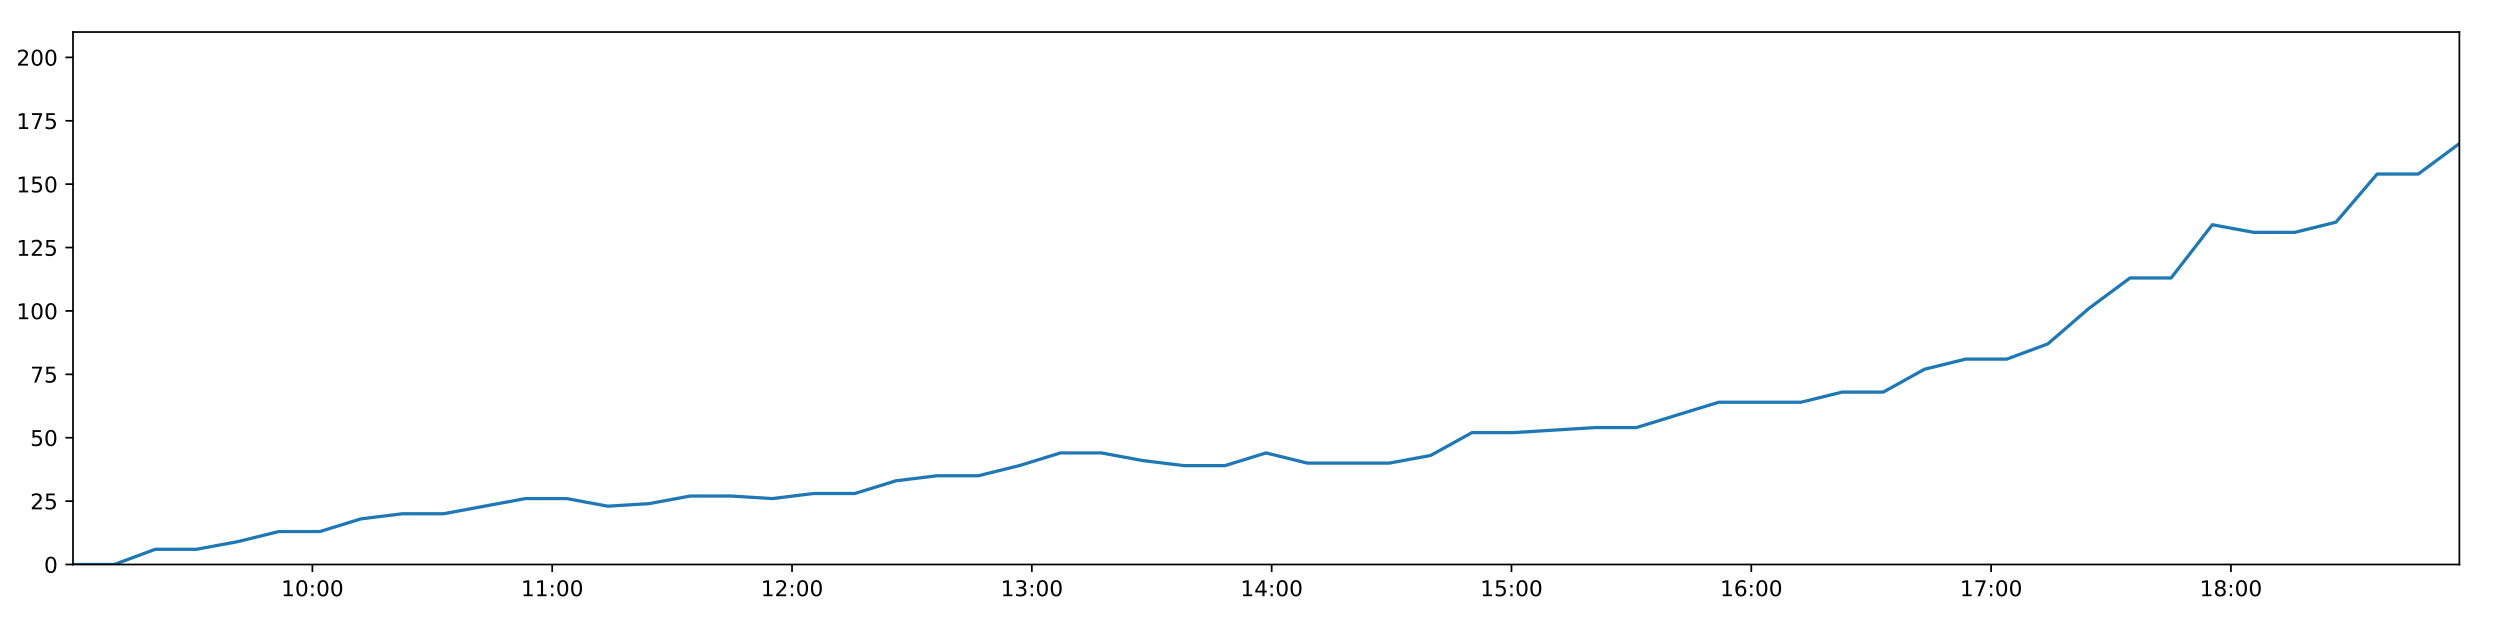
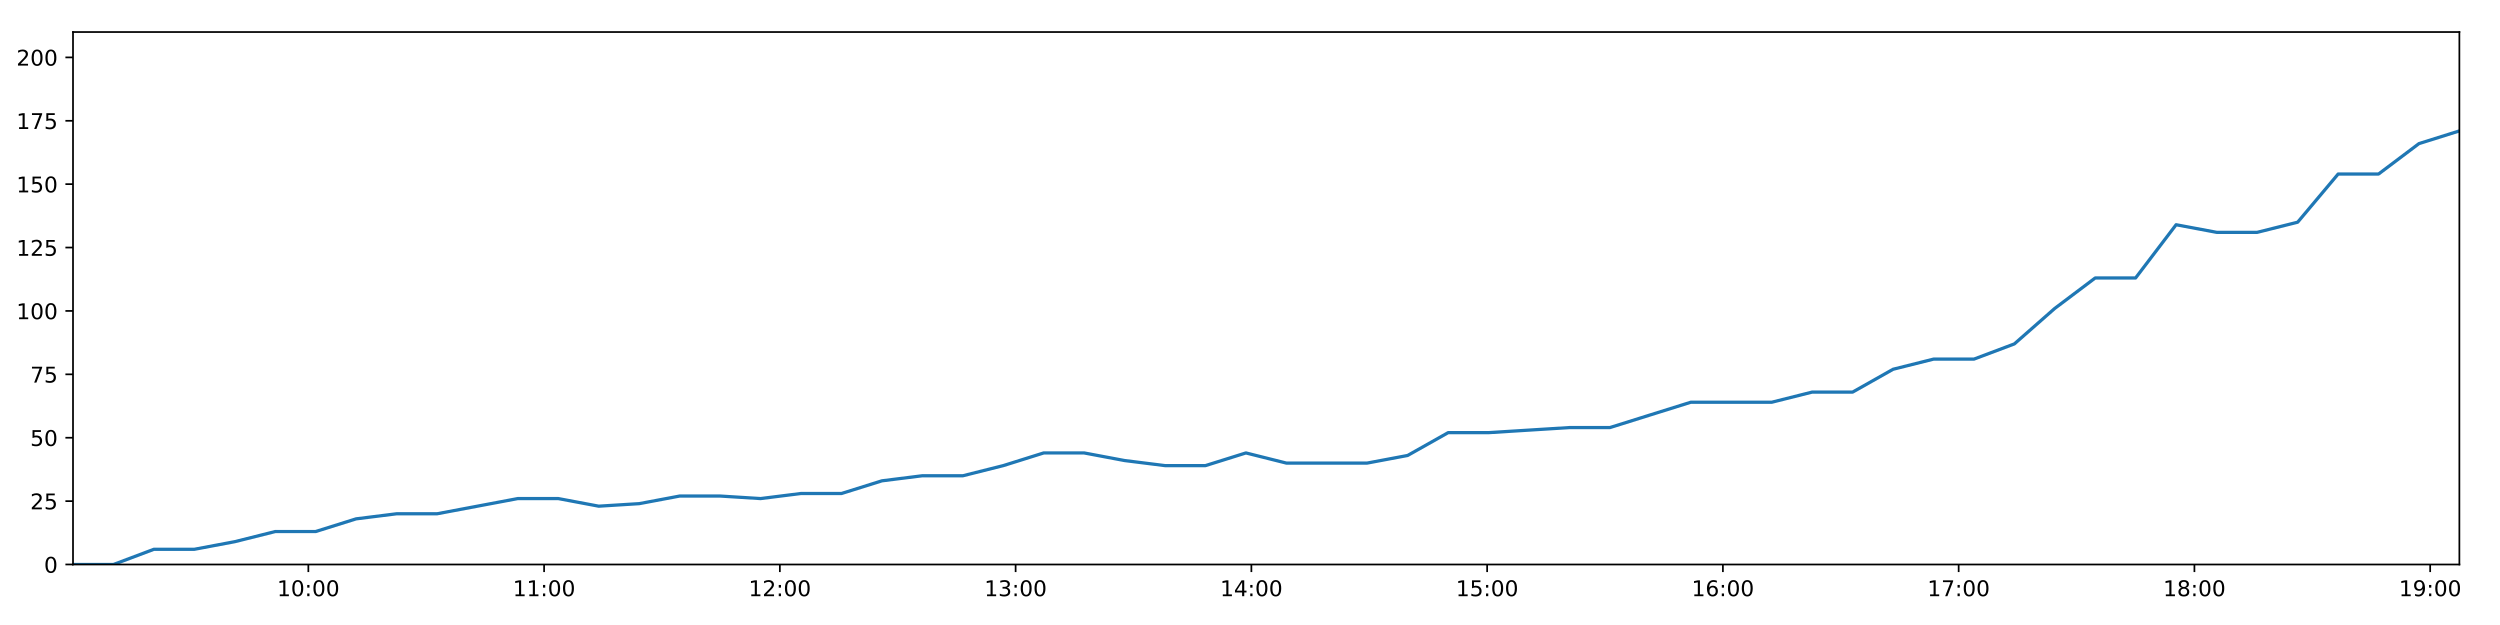
<svg xmlns="http://www.w3.org/2000/svg" xmlns:xlink="http://www.w3.org/1999/xlink" height="288pt" version="1.1" viewBox="0 0 1152 288" width="1152pt">
  <defs>
    <style type="text/css">
*{stroke-linecap:butt;stroke-linejoin:round;}
  </style>
  </defs>
  <g id="figure_1">
    <g id="patch_1">
      <path d="M 0 288  L 1152 288  L 1152 0  L 0 0  z " style="fill:#ffffff;" />
    </g>
    <g id="axes_1">
      <g id="patch_2">
        <path d="M 33.64 260.12  L 1133.28 260.12  L 1133.28 14.76  L 33.64 14.76  z " style="fill:#ffffff;" />
      </g>
      <g id="matplotlib.axis_1">
        <g id="xtick_1">
          <g id="line2d_1">
            <defs>
-               <path d="M 0 0  L 0 3.5  " id="m80e3e23a1e" style="stroke:#000000;stroke-width:0.8;" />
-             </defs>
-             <g>
-               <use style="stroke:#000000;stroke-width:0.8;" x="143.951" xlink:href="#m80e3e23a1e" y="260.12" />
+               <path d="M 0 0  L 0 3.5  " id="mb0eba1a28a" style="stroke:#000000;stroke-width:0.8;" />
+             </defs>
+             <g>
+               <use style="stroke:#000000;stroke-width:0.8;" x="142.084" xlink:href="#mb0eba1a28a" y="260.12" />
            </g>
          </g>
          <g id="text_1">
            <defs>
              <path d="M 12.406 8.297  L 28.516 8.297  L 28.516 63.922  L 10.984 60.406  L 10.984 69.391  L 28.422 72.906  L 38.281 72.906  L 38.281 8.297  L 54.391 8.297  L 54.391 0  L 12.406 0  z " id="DejaVuSans-49" />
              <path d="M 31.781 66.406  Q 24.172 66.406 20.328 58.906  Q 16.5 51.422 16.5 36.375  Q 16.5 21.391 20.328 13.891  Q 24.172 6.391 31.781 6.391  Q 39.453 6.391 43.281 13.891  Q 47.125 21.391 47.125 36.375  Q 47.125 51.422 43.281 58.906  Q 39.453 66.406 31.781 66.406  z M 31.781 74.219  Q 44.047 74.219 50.516 64.516  Q 56.984 54.828 56.984 36.375  Q 56.984 17.969 50.516 8.266  Q 44.047 -1.422 31.781 -1.422  Q 19.531 -1.422 13.062 8.266  Q 6.594 17.969 6.594 36.375  Q 6.594 54.828 13.062 64.516  Q 19.531 74.219 31.781 74.219  z " id="DejaVuSans-48" />
              <path d="M 11.719 12.406  L 22.016 12.406  L 22.016 0  L 11.719 0  z M 11.719 51.703  L 22.016 51.703  L 22.016 39.312  L 11.719 39.312  z " id="DejaVuSans-58" />
            </defs>
-             <g transform="translate(129.5414 274.7184)scale(0.1 -0.1)">
+             <g transform="translate(127.6741 274.7184)scale(0.1 -0.1)">
              <use xlink:href="#DejaVuSans-49" />
              <use x="63.623" xlink:href="#DejaVuSans-48" />
              <use x="127.246" xlink:href="#DejaVuSans-58" />
              <use x="160.938" xlink:href="#DejaVuSans-48" />
              <use x="224.561" xlink:href="#DejaVuSans-48" />
            </g>
          </g>
        </g>
        <g id="xtick_2">
          <g id="line2d_2">
            <g>
-               <use style="stroke:#000000;stroke-width:0.8;" x="254.459" xlink:href="#m80e3e23a1e" y="260.12" />
+               <use style="stroke:#000000;stroke-width:0.8;" x="250.721" xlink:href="#mb0eba1a28a" y="260.12" />
            </g>
          </g>
          <g id="text_2">
-             <g transform="translate(240.05 274.7184)scale(0.1 -0.1)">
+             <g transform="translate(236.312 274.7184)scale(0.1 -0.1)">
              <use xlink:href="#DejaVuSans-49" />
              <use x="63.623" xlink:href="#DejaVuSans-49" />
              <use x="127.246" xlink:href="#DejaVuSans-58" />
              <use x="160.938" xlink:href="#DejaVuSans-48" />
              <use x="224.561" xlink:href="#DejaVuSans-48" />
            </g>
          </g>
        </g>
        <g id="xtick_3">
          <g id="line2d_3">
            <g>
-               <use style="stroke:#000000;stroke-width:0.8;" x="364.968" xlink:href="#m80e3e23a1e" y="260.12" />
+               <use style="stroke:#000000;stroke-width:0.8;" x="359.359" xlink:href="#mb0eba1a28a" y="260.12" />
            </g>
          </g>
          <g id="text_3">
            <defs>
              <path d="M 19.188 8.297  L 53.609 8.297  L 53.609 0  L 7.328 0  L 7.328 8.297  Q 12.938 14.109 22.625 23.891  Q 32.328 33.688 34.812 36.531  Q 39.547 41.844 41.422 45.531  Q 43.312 49.219 43.312 52.781  Q 43.312 58.594 39.234 62.25  Q 35.156 65.922 28.609 65.922  Q 23.969 65.922 18.812 64.312  Q 13.672 62.703 7.812 59.422  L 7.812 69.391  Q 13.766 71.781 18.938 73  Q 24.125 74.219 28.422 74.219  Q 39.75 74.219 46.484 68.547  Q 53.219 62.891 53.219 53.422  Q 53.219 48.922 51.531 44.891  Q 49.859 40.875 45.406 35.406  Q 44.188 33.984 37.641 27.219  Q 31.109 20.453 19.188 8.297  z " id="DejaVuSans-50" />
            </defs>
-             <g transform="translate(350.5585 274.7184)scale(0.1 -0.1)">
+             <g transform="translate(344.9499 274.7184)scale(0.1 -0.1)">
              <use xlink:href="#DejaVuSans-49" />
              <use x="63.623" xlink:href="#DejaVuSans-50" />
              <use x="127.246" xlink:href="#DejaVuSans-58" />
              <use x="160.938" xlink:href="#DejaVuSans-48" />
              <use x="224.561" xlink:href="#DejaVuSans-48" />
            </g>
          </g>
        </g>
        <g id="xtick_4">
          <g id="line2d_4">
            <g>
-               <use style="stroke:#000000;stroke-width:0.8;" x="475.476" xlink:href="#m80e3e23a1e" y="260.12" />
+               <use style="stroke:#000000;stroke-width:0.8;" x="467.997" xlink:href="#mb0eba1a28a" y="260.12" />
            </g>
          </g>
          <g id="text_4">
            <defs>
              <path d="M 40.578 39.312  Q 47.656 37.797 51.625 33  Q 55.609 28.219 55.609 21.188  Q 55.609 10.406 48.188 4.484  Q 40.766 -1.422 27.094 -1.422  Q 22.516 -1.422 17.656 -0.516  Q 12.797 0.391 7.625 2.203  L 7.625 11.719  Q 11.719 9.328 16.594 8.109  Q 21.484 6.891 26.812 6.891  Q 36.078 6.891 40.938 10.547  Q 45.797 14.203 45.797 21.188  Q 45.797 27.641 41.281 31.266  Q 36.766 34.906 28.719 34.906  L 20.219 34.906  L 20.219 43.016  L 29.109 43.016  Q 36.375 43.016 40.234 45.922  Q 44.094 48.828 44.094 54.297  Q 44.094 59.906 40.109 62.906  Q 36.141 65.922 28.719 65.922  Q 24.656 65.922 20.016 65.031  Q 15.375 64.156 9.812 62.312  L 9.812 71.094  Q 15.438 72.656 20.344 73.438  Q 25.25 74.219 29.594 74.219  Q 40.828 74.219 47.359 69.109  Q 53.906 64.016 53.906 55.328  Q 53.906 49.266 50.438 45.094  Q 46.969 40.922 40.578 39.312  z " id="DejaVuSans-51" />
            </defs>
-             <g transform="translate(461.067 274.7184)scale(0.1 -0.1)">
+             <g transform="translate(453.5878 274.7184)scale(0.1 -0.1)">
              <use xlink:href="#DejaVuSans-49" />
              <use x="63.623" xlink:href="#DejaVuSans-51" />
              <use x="127.246" xlink:href="#DejaVuSans-58" />
              <use x="160.938" xlink:href="#DejaVuSans-48" />
              <use x="224.561" xlink:href="#DejaVuSans-48" />
            </g>
          </g>
        </g>
        <g id="xtick_5">
          <g id="line2d_5">
            <g>
-               <use style="stroke:#000000;stroke-width:0.8;" x="585.985" xlink:href="#m80e3e23a1e" y="260.12" />
+               <use style="stroke:#000000;stroke-width:0.8;" x="576.635" xlink:href="#mb0eba1a28a" y="260.12" />
            </g>
          </g>
          <g id="text_5">
            <defs>
              <path d="M 37.797 64.312  L 12.891 25.391  L 37.797 25.391  z M 35.203 72.906  L 47.609 72.906  L 47.609 25.391  L 58.016 25.391  L 58.016 17.188  L 47.609 17.188  L 47.609 0  L 37.797 0  L 37.797 17.188  L 4.891 17.188  L 4.891 26.703  z " id="DejaVuSans-52" />
            </defs>
-             <g transform="translate(571.5755 274.7184)scale(0.1 -0.1)">
+             <g transform="translate(562.2257 274.7184)scale(0.1 -0.1)">
              <use xlink:href="#DejaVuSans-49" />
              <use x="63.623" xlink:href="#DejaVuSans-52" />
              <use x="127.246" xlink:href="#DejaVuSans-58" />
              <use x="160.938" xlink:href="#DejaVuSans-48" />
              <use x="224.561" xlink:href="#DejaVuSans-48" />
            </g>
          </g>
        </g>
        <g id="xtick_6">
          <g id="line2d_6">
            <g>
-               <use style="stroke:#000000;stroke-width:0.8;" x="696.493" xlink:href="#m80e3e23a1e" y="260.12" />
+               <use style="stroke:#000000;stroke-width:0.8;" x="685.273" xlink:href="#mb0eba1a28a" y="260.12" />
            </g>
          </g>
          <g id="text_6">
            <defs>
              <path d="M 10.797 72.906  L 49.516 72.906  L 49.516 64.594  L 19.828 64.594  L 19.828 46.734  Q 21.969 47.469 24.109 47.828  Q 26.266 48.188 28.422 48.188  Q 40.625 48.188 47.75 41.5  Q 54.891 34.812 54.891 23.391  Q 54.891 11.625 47.562 5.094  Q 40.234 -1.422 26.906 -1.422  Q 22.312 -1.422 17.547 -0.641  Q 12.797 0.141 7.719 1.703  L 7.719 11.625  Q 12.109 9.234 16.797 8.062  Q 21.484 6.891 26.703 6.891  Q 35.156 6.891 40.078 11.328  Q 45.016 15.766 45.016 23.391  Q 45.016 31 40.078 35.438  Q 35.156 39.891 26.703 39.891  Q 22.75 39.891 18.812 39.016  Q 14.891 38.141 10.797 36.281  z " id="DejaVuSans-53" />
            </defs>
-             <g transform="translate(682.0841 274.7184)scale(0.1 -0.1)">
+             <g transform="translate(670.8635 274.7184)scale(0.1 -0.1)">
              <use xlink:href="#DejaVuSans-49" />
              <use x="63.623" xlink:href="#DejaVuSans-53" />
              <use x="127.246" xlink:href="#DejaVuSans-58" />
              <use x="160.938" xlink:href="#DejaVuSans-48" />
              <use x="224.561" xlink:href="#DejaVuSans-48" />
            </g>
          </g>
        </g>
        <g id="xtick_7">
          <g id="line2d_7">
            <g>
-               <use style="stroke:#000000;stroke-width:0.8;" x="807.002" xlink:href="#m80e3e23a1e" y="260.12" />
+               <use style="stroke:#000000;stroke-width:0.8;" x="793.911" xlink:href="#mb0eba1a28a" y="260.12" />
            </g>
          </g>
          <g id="text_7">
            <defs>
              <path d="M 33.016 40.375  Q 26.375 40.375 22.484 35.828  Q 18.609 31.297 18.609 23.391  Q 18.609 15.531 22.484 10.953  Q 26.375 6.391 33.016 6.391  Q 39.656 6.391 43.531 10.953  Q 47.406 15.531 47.406 23.391  Q 47.406 31.297 43.531 35.828  Q 39.656 40.375 33.016 40.375  z M 52.594 71.297  L 52.594 62.312  Q 48.875 64.062 45.094 64.984  Q 41.312 65.922 37.594 65.922  Q 27.828 65.922 22.672 59.328  Q 17.531 52.734 16.797 39.406  Q 19.672 43.656 24.016 45.922  Q 28.375 48.188 33.594 48.188  Q 44.578 48.188 50.953 41.516  Q 57.328 34.859 57.328 23.391  Q 57.328 12.156 50.688 5.359  Q 44.047 -1.422 33.016 -1.422  Q 20.359 -1.422 13.672 8.266  Q 6.984 17.969 6.984 36.375  Q 6.984 53.656 15.188 63.938  Q 23.391 74.219 37.203 74.219  Q 40.922 74.219 44.703 73.484  Q 48.484 72.75 52.594 71.297  z " id="DejaVuSans-54" />
            </defs>
-             <g transform="translate(792.5926 274.7184)scale(0.1 -0.1)">
+             <g transform="translate(779.5014 274.7184)scale(0.1 -0.1)">
              <use xlink:href="#DejaVuSans-49" />
              <use x="63.623" xlink:href="#DejaVuSans-54" />
              <use x="127.246" xlink:href="#DejaVuSans-58" />
              <use x="160.938" xlink:href="#DejaVuSans-48" />
              <use x="224.561" xlink:href="#DejaVuSans-48" />
            </g>
          </g>
        </g>
        <g id="xtick_8">
          <g id="line2d_8">
            <g>
-               <use style="stroke:#000000;stroke-width:0.8;" x="917.51" xlink:href="#m80e3e23a1e" y="260.12" />
+               <use style="stroke:#000000;stroke-width:0.8;" x="902.549" xlink:href="#mb0eba1a28a" y="260.12" />
            </g>
          </g>
          <g id="text_8">
            <defs>
              <path d="M 8.203 72.906  L 55.078 72.906  L 55.078 68.703  L 28.609 0  L 18.312 0  L 43.219 64.594  L 8.203 64.594  z " id="DejaVuSans-55" />
            </defs>
-             <g transform="translate(903.1011 274.7184)scale(0.1 -0.1)">
+             <g transform="translate(888.1393 274.7184)scale(0.1 -0.1)">
              <use xlink:href="#DejaVuSans-49" />
              <use x="63.623" xlink:href="#DejaVuSans-55" />
              <use x="127.246" xlink:href="#DejaVuSans-58" />
              <use x="160.938" xlink:href="#DejaVuSans-48" />
              <use x="224.561" xlink:href="#DejaVuSans-48" />
            </g>
          </g>
        </g>
        <g id="xtick_9">
          <g id="line2d_9">
            <g>
-               <use style="stroke:#000000;stroke-width:0.8;" x="1028.019" xlink:href="#m80e3e23a1e" y="260.12" />
+               <use style="stroke:#000000;stroke-width:0.8;" x="1011.187" xlink:href="#mb0eba1a28a" y="260.12" />
            </g>
          </g>
          <g id="text_9">
            <defs>
              <path d="M 31.781 34.625  Q 24.75 34.625 20.719 30.859  Q 16.703 27.094 16.703 20.516  Q 16.703 13.922 20.719 10.156  Q 24.75 6.391 31.781 6.391  Q 38.812 6.391 42.859 10.172  Q 46.922 13.969 46.922 20.516  Q 46.922 27.094 42.891 30.859  Q 38.875 34.625 31.781 34.625  z M 21.922 38.812  Q 15.578 40.375 12.031 44.719  Q 8.5 49.078 8.5 55.328  Q 8.5 64.062 14.719 69.141  Q 20.953 74.219 31.781 74.219  Q 42.672 74.219 48.875 69.141  Q 55.078 64.062 55.078 55.328  Q 55.078 49.078 51.531 44.719  Q 48 40.375 41.703 38.812  Q 48.828 37.156 52.797 32.312  Q 56.781 27.484 56.781 20.516  Q 56.781 9.906 50.312 4.234  Q 43.844 -1.422 31.781 -1.422  Q 19.734 -1.422 13.25 4.234  Q 6.781 9.906 6.781 20.516  Q 6.781 27.484 10.781 32.312  Q 14.797 37.156 21.922 38.812  z M 18.312 54.391  Q 18.312 48.734 21.844 45.562  Q 25.391 42.391 31.781 42.391  Q 38.141 42.391 41.719 45.562  Q 45.312 48.734 45.312 54.391  Q 45.312 60.062 41.719 63.234  Q 38.141 66.406 31.781 66.406  Q 25.391 66.406 21.844 63.234  Q 18.312 60.062 18.312 54.391  z " id="DejaVuSans-56" />
            </defs>
-             <g transform="translate(1013.61 274.7184)scale(0.1 -0.1)">
+             <g transform="translate(996.7772 274.7184)scale(0.1 -0.1)">
              <use xlink:href="#DejaVuSans-49" />
              <use x="63.623" xlink:href="#DejaVuSans-56" />
+               <use x="127.246" xlink:href="#DejaVuSans-58" />
+               <use x="160.938" xlink:href="#DejaVuSans-48" />
+               <use x="224.561" xlink:href="#DejaVuSans-48" />
+             </g>
+           </g>
+         </g>
+         <g id="xtick_10">
+           <g id="line2d_10">
+             <g>
+               <use style="stroke:#000000;stroke-width:0.8;" x="1119.824" xlink:href="#mb0eba1a28a" y="260.12" />
+             </g>
+           </g>
+           <g id="text_10">
+             <defs>
+               <path d="M 10.984 1.516  L 10.984 10.5  Q 14.703 8.734 18.5 7.812  Q 22.312 6.891 25.984 6.891  Q 35.75 6.891 40.891 13.453  Q 46.047 20.016 46.781 33.406  Q 43.953 29.203 39.594 26.953  Q 35.25 24.703 29.984 24.703  Q 19.047 24.703 12.672 31.312  Q 6.297 37.938 6.297 49.422  Q 6.297 60.641 12.938 67.422  Q 19.578 74.219 30.609 74.219  Q 43.266 74.219 49.922 64.516  Q 56.594 54.828 56.594 36.375  Q 56.594 19.141 48.406 8.859  Q 40.234 -1.422 26.422 -1.422  Q 22.703 -1.422 18.891 -0.688  Q 15.094 0.047 10.984 1.516  z M 30.609 32.422  Q 37.25 32.422 41.125 36.953  Q 45.016 41.5 45.016 49.422  Q 45.016 57.281 41.125 61.844  Q 37.25 66.406 30.609 66.406  Q 23.969 66.406 20.094 61.844  Q 16.219 57.281 16.219 49.422  Q 16.219 41.5 20.094 36.953  Q 23.969 32.422 30.609 32.422  z " id="DejaVuSans-57" />
+             </defs>
+             <g transform="translate(1105.415 274.7184)scale(0.1 -0.1)">
+               <use xlink:href="#DejaVuSans-49" />
+               <use x="63.623" xlink:href="#DejaVuSans-57" />
              <use x="127.246" xlink:href="#DejaVuSans-58" />
              <use x="160.938" xlink:href="#DejaVuSans-48" />
              <use x="224.561" xlink:href="#DejaVuSans-48" />
            </g>
          </g>
        </g>
      </g>
      <g id="matplotlib.axis_2">
        <g id="ytick_1">
-           <g id="line2d_10">
-             <defs>
-               <path d="M 0 0  L -3.5 0  " id="me1a0b7e331" style="stroke:#000000;stroke-width:0.8;" />
-             </defs>
-             <g>
-               <use style="stroke:#000000;stroke-width:0.8;" x="33.64" xlink:href="#me1a0b7e331" y="260.12" />
-             </g>
-           </g>
-           <g id="text_10">
+           <g id="line2d_11">
+             <defs>
+               <path d="M 0 0  L -3.5 0  " id="m43a74e68f6" style="stroke:#000000;stroke-width:0.8;" />
+             </defs>
+             <g>
+               <use style="stroke:#000000;stroke-width:0.8;" x="33.64" xlink:href="#m43a74e68f6" y="260.12" />
+             </g>
+           </g>
+           <g id="text_11">
            <g transform="translate(20.2775 263.9192)scale(0.1 -0.1)">
              <use xlink:href="#DejaVuSans-48" />
            </g>
          </g>
        </g>
        <g id="ytick_2">
-           <g id="line2d_11">
-             <g>
-               <use style="stroke:#000000;stroke-width:0.8;" x="33.64" xlink:href="#me1a0b7e331" y="230.91" />
-             </g>
-           </g>
-           <g id="text_11">
+           <g id="line2d_12">
+             <g>
+               <use style="stroke:#000000;stroke-width:0.8;" x="33.64" xlink:href="#m43a74e68f6" y="230.91" />
+             </g>
+           </g>
+           <g id="text_12">
            <g transform="translate(13.915 234.7097)scale(0.1 -0.1)">
              <use xlink:href="#DejaVuSans-50" />
              <use x="63.623" xlink:href="#DejaVuSans-53" />
            </g>
          </g>
        </g>
        <g id="ytick_3">
-           <g id="line2d_12">
-             <g>
-               <use style="stroke:#000000;stroke-width:0.8;" x="33.64" xlink:href="#me1a0b7e331" y="201.701" />
-             </g>
-           </g>
-           <g id="text_12">
+           <g id="line2d_13">
+             <g>
+               <use style="stroke:#000000;stroke-width:0.8;" x="33.64" xlink:href="#m43a74e68f6" y="201.701" />
+             </g>
+           </g>
+           <g id="text_13">
            <g transform="translate(13.915 205.5002)scale(0.1 -0.1)">
              <use xlink:href="#DejaVuSans-53" />
              <use x="63.623" xlink:href="#DejaVuSans-48" />
            </g>
          </g>
        </g>
        <g id="ytick_4">
-           <g id="line2d_13">
-             <g>
-               <use style="stroke:#000000;stroke-width:0.8;" x="33.64" xlink:href="#me1a0b7e331" y="172.491" />
-             </g>
-           </g>
-           <g id="text_13">
+           <g id="line2d_14">
+             <g>
+               <use style="stroke:#000000;stroke-width:0.8;" x="33.64" xlink:href="#m43a74e68f6" y="172.491" />
+             </g>
+           </g>
+           <g id="text_14">
            <g transform="translate(13.915 176.2906)scale(0.1 -0.1)">
              <use xlink:href="#DejaVuSans-55" />
              <use x="63.623" xlink:href="#DejaVuSans-53" />
            </g>
          </g>
        </g>
        <g id="ytick_5">
-           <g id="line2d_14">
-             <g>
-               <use style="stroke:#000000;stroke-width:0.8;" x="33.64" xlink:href="#me1a0b7e331" y="143.282" />
-             </g>
-           </g>
-           <g id="text_14">
+           <g id="line2d_15">
+             <g>
+               <use style="stroke:#000000;stroke-width:0.8;" x="33.64" xlink:href="#m43a74e68f6" y="143.282" />
+             </g>
+           </g>
+           <g id="text_15">
            <g transform="translate(7.5525 147.0811)scale(0.1 -0.1)">
              <use xlink:href="#DejaVuSans-49" />
              <use x="63.623" xlink:href="#DejaVuSans-48" />
              <use x="127.246" xlink:href="#DejaVuSans-48" />
            </g>
          </g>
        </g>
        <g id="ytick_6">
-           <g id="line2d_15">
-             <g>
-               <use style="stroke:#000000;stroke-width:0.8;" x="33.64" xlink:href="#me1a0b7e331" y="114.072" />
-             </g>
-           </g>
-           <g id="text_15">
+           <g id="line2d_16">
+             <g>
+               <use style="stroke:#000000;stroke-width:0.8;" x="33.64" xlink:href="#m43a74e68f6" y="114.072" />
+             </g>
+           </g>
+           <g id="text_16">
            <g transform="translate(7.5525 117.8716)scale(0.1 -0.1)">
              <use xlink:href="#DejaVuSans-49" />
              <use x="63.623" xlink:href="#DejaVuSans-50" />
              <use x="127.246" xlink:href="#DejaVuSans-53" />
            </g>
          </g>
        </g>
        <g id="ytick_7">
-           <g id="line2d_16">
-             <g>
-               <use style="stroke:#000000;stroke-width:0.8;" x="33.64" xlink:href="#me1a0b7e331" y="84.863" />
-             </g>
-           </g>
-           <g id="text_16">
+           <g id="line2d_17">
+             <g>
+               <use style="stroke:#000000;stroke-width:0.8;" x="33.64" xlink:href="#m43a74e68f6" y="84.863" />
+             </g>
+           </g>
+           <g id="text_17">
            <g transform="translate(7.5525 88.66208)scale(0.1 -0.1)">
              <use xlink:href="#DejaVuSans-49" />
              <use x="63.623" xlink:href="#DejaVuSans-53" />
              <use x="127.246" xlink:href="#DejaVuSans-48" />
            </g>
          </g>
        </g>
        <g id="ytick_8">
-           <g id="line2d_17">
-             <g>
-               <use style="stroke:#000000;stroke-width:0.8;" x="33.64" xlink:href="#me1a0b7e331" y="55.653" />
-             </g>
-           </g>
-           <g id="text_17">
+           <g id="line2d_18">
+             <g>
+               <use style="stroke:#000000;stroke-width:0.8;" x="33.64" xlink:href="#m43a74e68f6" y="55.653" />
+             </g>
+           </g>
+           <g id="text_18">
            <g transform="translate(7.5525 59.45255)scale(0.1 -0.1)">
              <use xlink:href="#DejaVuSans-49" />
              <use x="63.623" xlink:href="#DejaVuSans-55" />
              <use x="127.246" xlink:href="#DejaVuSans-53" />
            </g>
          </g>
        </g>
        <g id="ytick_9">
-           <g id="line2d_18">
-             <g>
-               <use style="stroke:#000000;stroke-width:0.8;" x="33.64" xlink:href="#me1a0b7e331" y="26.444" />
-             </g>
-           </g>
-           <g id="text_18">
+           <g id="line2d_19">
+             <g>
+               <use style="stroke:#000000;stroke-width:0.8;" x="33.64" xlink:href="#m43a74e68f6" y="26.444" />
+             </g>
+           </g>
+           <g id="text_19">
            <g transform="translate(7.5525 30.24303)scale(0.1 -0.1)">
              <use xlink:href="#DejaVuSans-50" />
              <use x="63.623" xlink:href="#DejaVuSans-48" />
              <use x="127.246" xlink:href="#DejaVuSans-48" />
            </g>
          </g>
        </g>
      </g>
-       <g id="line2d_19">
-         <path clip-path="url(#pff758ece3c)" d="M 33.64 260.12  L 52.598 260.12  L 71.556 253.11  L 90.526 253.11  L 109.472 249.605  L 128.453 244.931  L 147.385 244.931  L 166.334 239.089  L 185.296 236.752  L 204.242 236.752  L 223.188 233.247  L 242.122 229.742  L 261.103 229.742  L 280.068 233.247  L 299.055 232.079  L 318.01 228.574  L 336.978 228.574  L 355.923 229.742  L 374.862 227.405  L 393.854 227.405  L 412.808 221.563  L 431.741 219.227  L 450.766 219.227  L 469.7 214.553  L 488.644 208.711  L 507.585 208.711  L 526.53 212.216  L 545.481 214.553  L 564.463 214.553  L 583.428 208.711  L 602.37 213.385  L 621.325 213.385  L 640.27 213.385  L 659.225 209.88  L 678.214 199.364  L 697.146 199.364  L 716.101 198.196  L 735.093 197.027  L 754.039 197.027  L 772.989 191.186  L 791.98 185.344  L 810.934 185.344  L 829.925 185.344  L 848.863 180.67  L 867.822 180.67  L 886.777 170.155  L 905.74 165.481  L 924.677 165.481  L 943.625 158.471  L 962.563 142.114  L 981.506 128.093  L 1000.442 128.093  L 1019.435 103.557  L 1038.455 107.062  L 1057.439 107.062  L 1076.413 102.389  L 1095.39 80.189  L 1114.329 80.189  L 1133.28 66.169  " style="fill:none;stroke:#1f77b4;stroke-linecap:square;stroke-width:1.5;" />
+       <g id="line2d_20">
+         <path clip-path="url(#p7a825c1ac9)" d="M 33.64 260.12  L 52.277 260.12  L 70.914 253.11  L 89.563 253.11  L 108.189 249.605  L 126.848 244.931  L 145.46 244.931  L 164.087 239.089  L 182.729 236.752  L 201.355 236.752  L 219.979 233.247  L 238.593 229.742  L 257.253 229.742  L 275.897 233.247  L 294.562 232.079  L 313.196 228.574  L 331.843 228.574  L 350.467 229.742  L 369.086 227.405  L 387.757 227.405  L 406.39 221.563  L 425.003 219.227  L 443.705 219.227  L 462.319 214.553  L 480.942 208.711  L 499.563 208.711  L 518.187 212.216  L 536.817 214.553  L 555.477 214.553  L 574.121 208.711  L 592.743 213.385  L 611.377 213.385  L 630.002 213.385  L 648.635 209.88  L 667.303 199.364  L 685.914 199.364  L 704.548 198.196  L 723.219 197.027  L 741.844 197.027  L 760.474 191.186  L 779.143 185.344  L 797.776 185.344  L 816.446 185.344  L 835.063 180.67  L 853.701 180.67  L 872.335 170.155  L 890.978 165.481  L 909.593 165.481  L 928.221 158.471  L 946.839 142.114  L 965.461 128.093  L 984.076 128.093  L 1002.748 103.557  L 1021.446 107.062  L 1040.108 107.062  L 1058.761 102.389  L 1077.418 80.189  L 1096.035 80.189  L 1114.666 66.169  L 1133.28 60.327  " style="fill:none;stroke:#1f77b4;stroke-linecap:square;stroke-width:1.5;" />
      </g>
      <g id="patch_3">
        <path d="M 33.64 260.12  L 33.64 14.76  " style="fill:none;stroke:#000000;stroke-linecap:square;stroke-linejoin:miter;stroke-width:0.8;" />
      </g>
      <g id="patch_4">
        <path d="M 1133.28 260.12  L 1133.28 14.76  " style="fill:none;stroke:#000000;stroke-linecap:square;stroke-linejoin:miter;stroke-width:0.8;" />
      </g>
      <g id="patch_5">
        <path d="M 33.64 260.12  L 1133.28 260.12  " style="fill:none;stroke:#000000;stroke-linecap:square;stroke-linejoin:miter;stroke-width:0.8;" />
      </g>
      <g id="patch_6">
        <path d="M 33.64 14.76  L 1133.28 14.76  " style="fill:none;stroke:#000000;stroke-linecap:square;stroke-linejoin:miter;stroke-width:0.8;" />
      </g>
    </g>
  </g>
  <defs>
-     <clipPath id="pff758ece3c">
+     <clipPath id="p7a825c1ac9">
      <rect height="245.36" width="1099.64" x="33.64" y="14.76" />
    </clipPath>
  </defs>
</svg>
